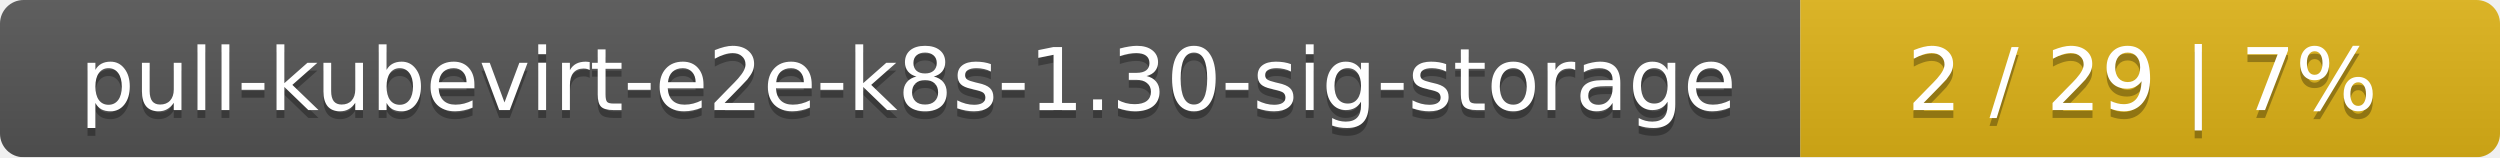
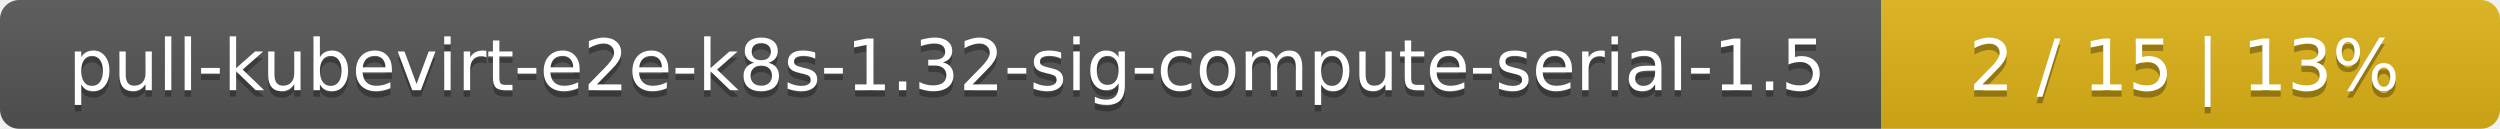
- <svg xmlns="http://www.w3.org/2000/svg" width="318" height="20">
+ <svg xmlns="http://www.w3.org/2000/svg" width="388" height="20">
  <linearGradient id="smooth" x2="0" y2="100%">
    <stop offset="0" stop-color="#bbb" stop-opacity=".1" />
    <stop offset="1" stop-opacity=".1" />
  </linearGradient>
  <mask id="round">
-     <rect width="318" height="20" rx="3" fill="#fff" />
+     <rect width="388" height="20" rx="3" fill="#fff" />
  </mask>
  <g mask="url(#round)">
-     <rect width="229" height="20" fill="#555" />
-     <rect x="229" width="89" height="20" fill="#dfb317" />
-     <rect width="318" height="20" fill="url(#smooth)" />
+     <rect width="292" height="20" fill="#555" />
+     <rect x="292" width="96" height="20" fill="#dfb317" />
+     <rect width="388" height="20" fill="url(#smooth)" />
  </g>
  <g fill="#fff" text-anchor="middle" font-family="DejaVu Sans,Verdana,Geneva,sans-serif" font-size="11">
-     <text x="115.5" y="15" fill="#010101" fill-opacity=".3">pull-kubevirt-e2e-k8s-1.30-sig-storage</text>
-     <text x="115.5" y="14">pull-kubevirt-e2e-k8s-1.30-sig-storage</text>
-     <text x="272.5" y="15" fill="#010101" fill-opacity=".3">2 / 29    |    7%</text>
-     <text x="272.5" y="14">2 / 29    |    7%</text>
+     <text x="147" y="15" fill="#010101" fill-opacity=".3">pull-kubevirt-e2e-k8s-1.32-sig-compute-serial-1.5</text>
+     <text x="147" y="14">pull-kubevirt-e2e-k8s-1.32-sig-compute-serial-1.5</text>
+     <text x="339" y="15" fill="#010101" fill-opacity=".3">2 / 15    |    13%</text>
+     <text x="339" y="14">2 / 15    |    13%</text>
  </g>
</svg>
